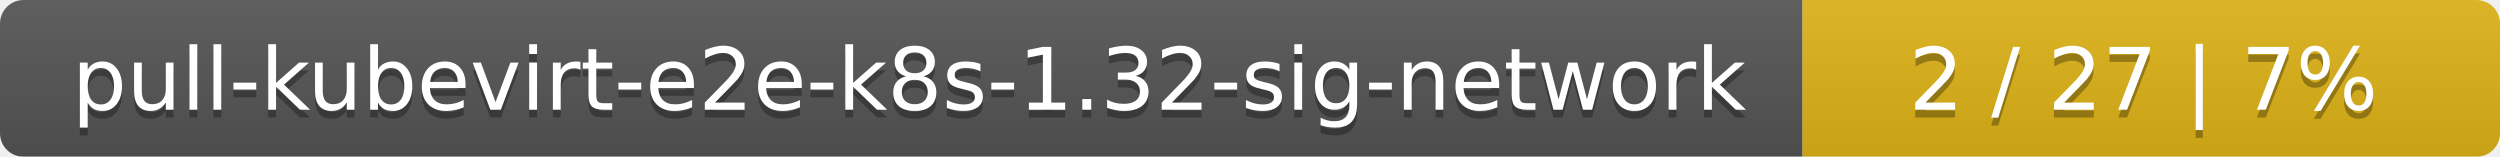
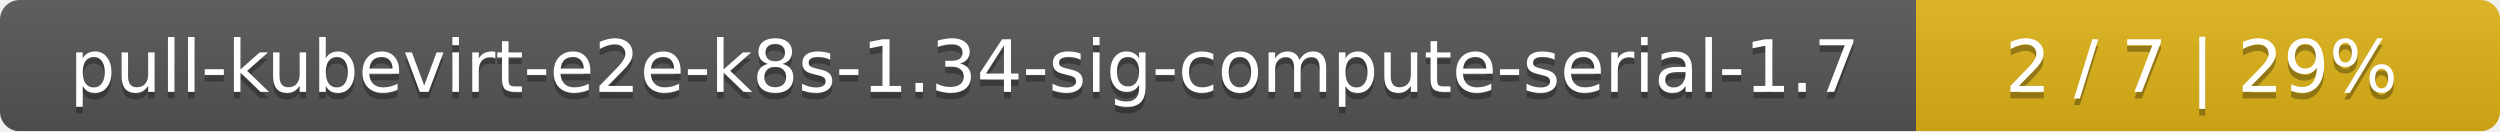
- <svg xmlns="http://www.w3.org/2000/svg" width="319" height="20">
+ <svg xmlns="http://www.w3.org/2000/svg" width="381" height="20">
  <linearGradient id="smooth" x2="0" y2="100%">
    <stop offset="0" stop-color="#bbb" stop-opacity=".1" />
    <stop offset="1" stop-opacity=".1" />
  </linearGradient>
  <mask id="round">
-     <rect width="319" height="20" rx="3" fill="#fff" />
+     <rect width="381" height="20" rx="3" fill="#fff" />
  </mask>
  <g mask="url(#round)">
-     <rect width="230" height="20" fill="#555" />
-     <rect x="230" width="89" height="20" fill="#dfb317" />
-     <rect width="319" height="20" fill="url(#smooth)" />
+     <rect width="292" height="20" fill="#555" />
+     <rect x="292" width="89" height="20" fill="#dfb317" />
+     <rect width="381" height="20" fill="url(#smooth)" />
  </g>
  <g fill="#fff" text-anchor="middle" font-family="DejaVu Sans,Verdana,Geneva,sans-serif" font-size="11">
-     <text x="116" y="15" fill="#010101" fill-opacity=".3">pull-kubevirt-e2e-k8s-1.32-sig-network</text>
-     <text x="116" y="14">pull-kubevirt-e2e-k8s-1.32-sig-network</text>
-     <text x="273.5" y="15" fill="#010101" fill-opacity=".3">2 / 27    |    7%</text>
-     <text x="273.5" y="14">2 / 27    |    7%</text>
+     <text x="147" y="15" fill="#010101" fill-opacity=".3">pull-kubevirt-e2e-k8s-1.34-sig-compute-serial-1.7</text>
+     <text x="147" y="14">pull-kubevirt-e2e-k8s-1.34-sig-compute-serial-1.7</text>
+     <text x="335.5" y="15" fill="#010101" fill-opacity=".3">2 / 7    |    29%</text>
+     <text x="335.5" y="14">2 / 7    |    29%</text>
  </g>
</svg>
